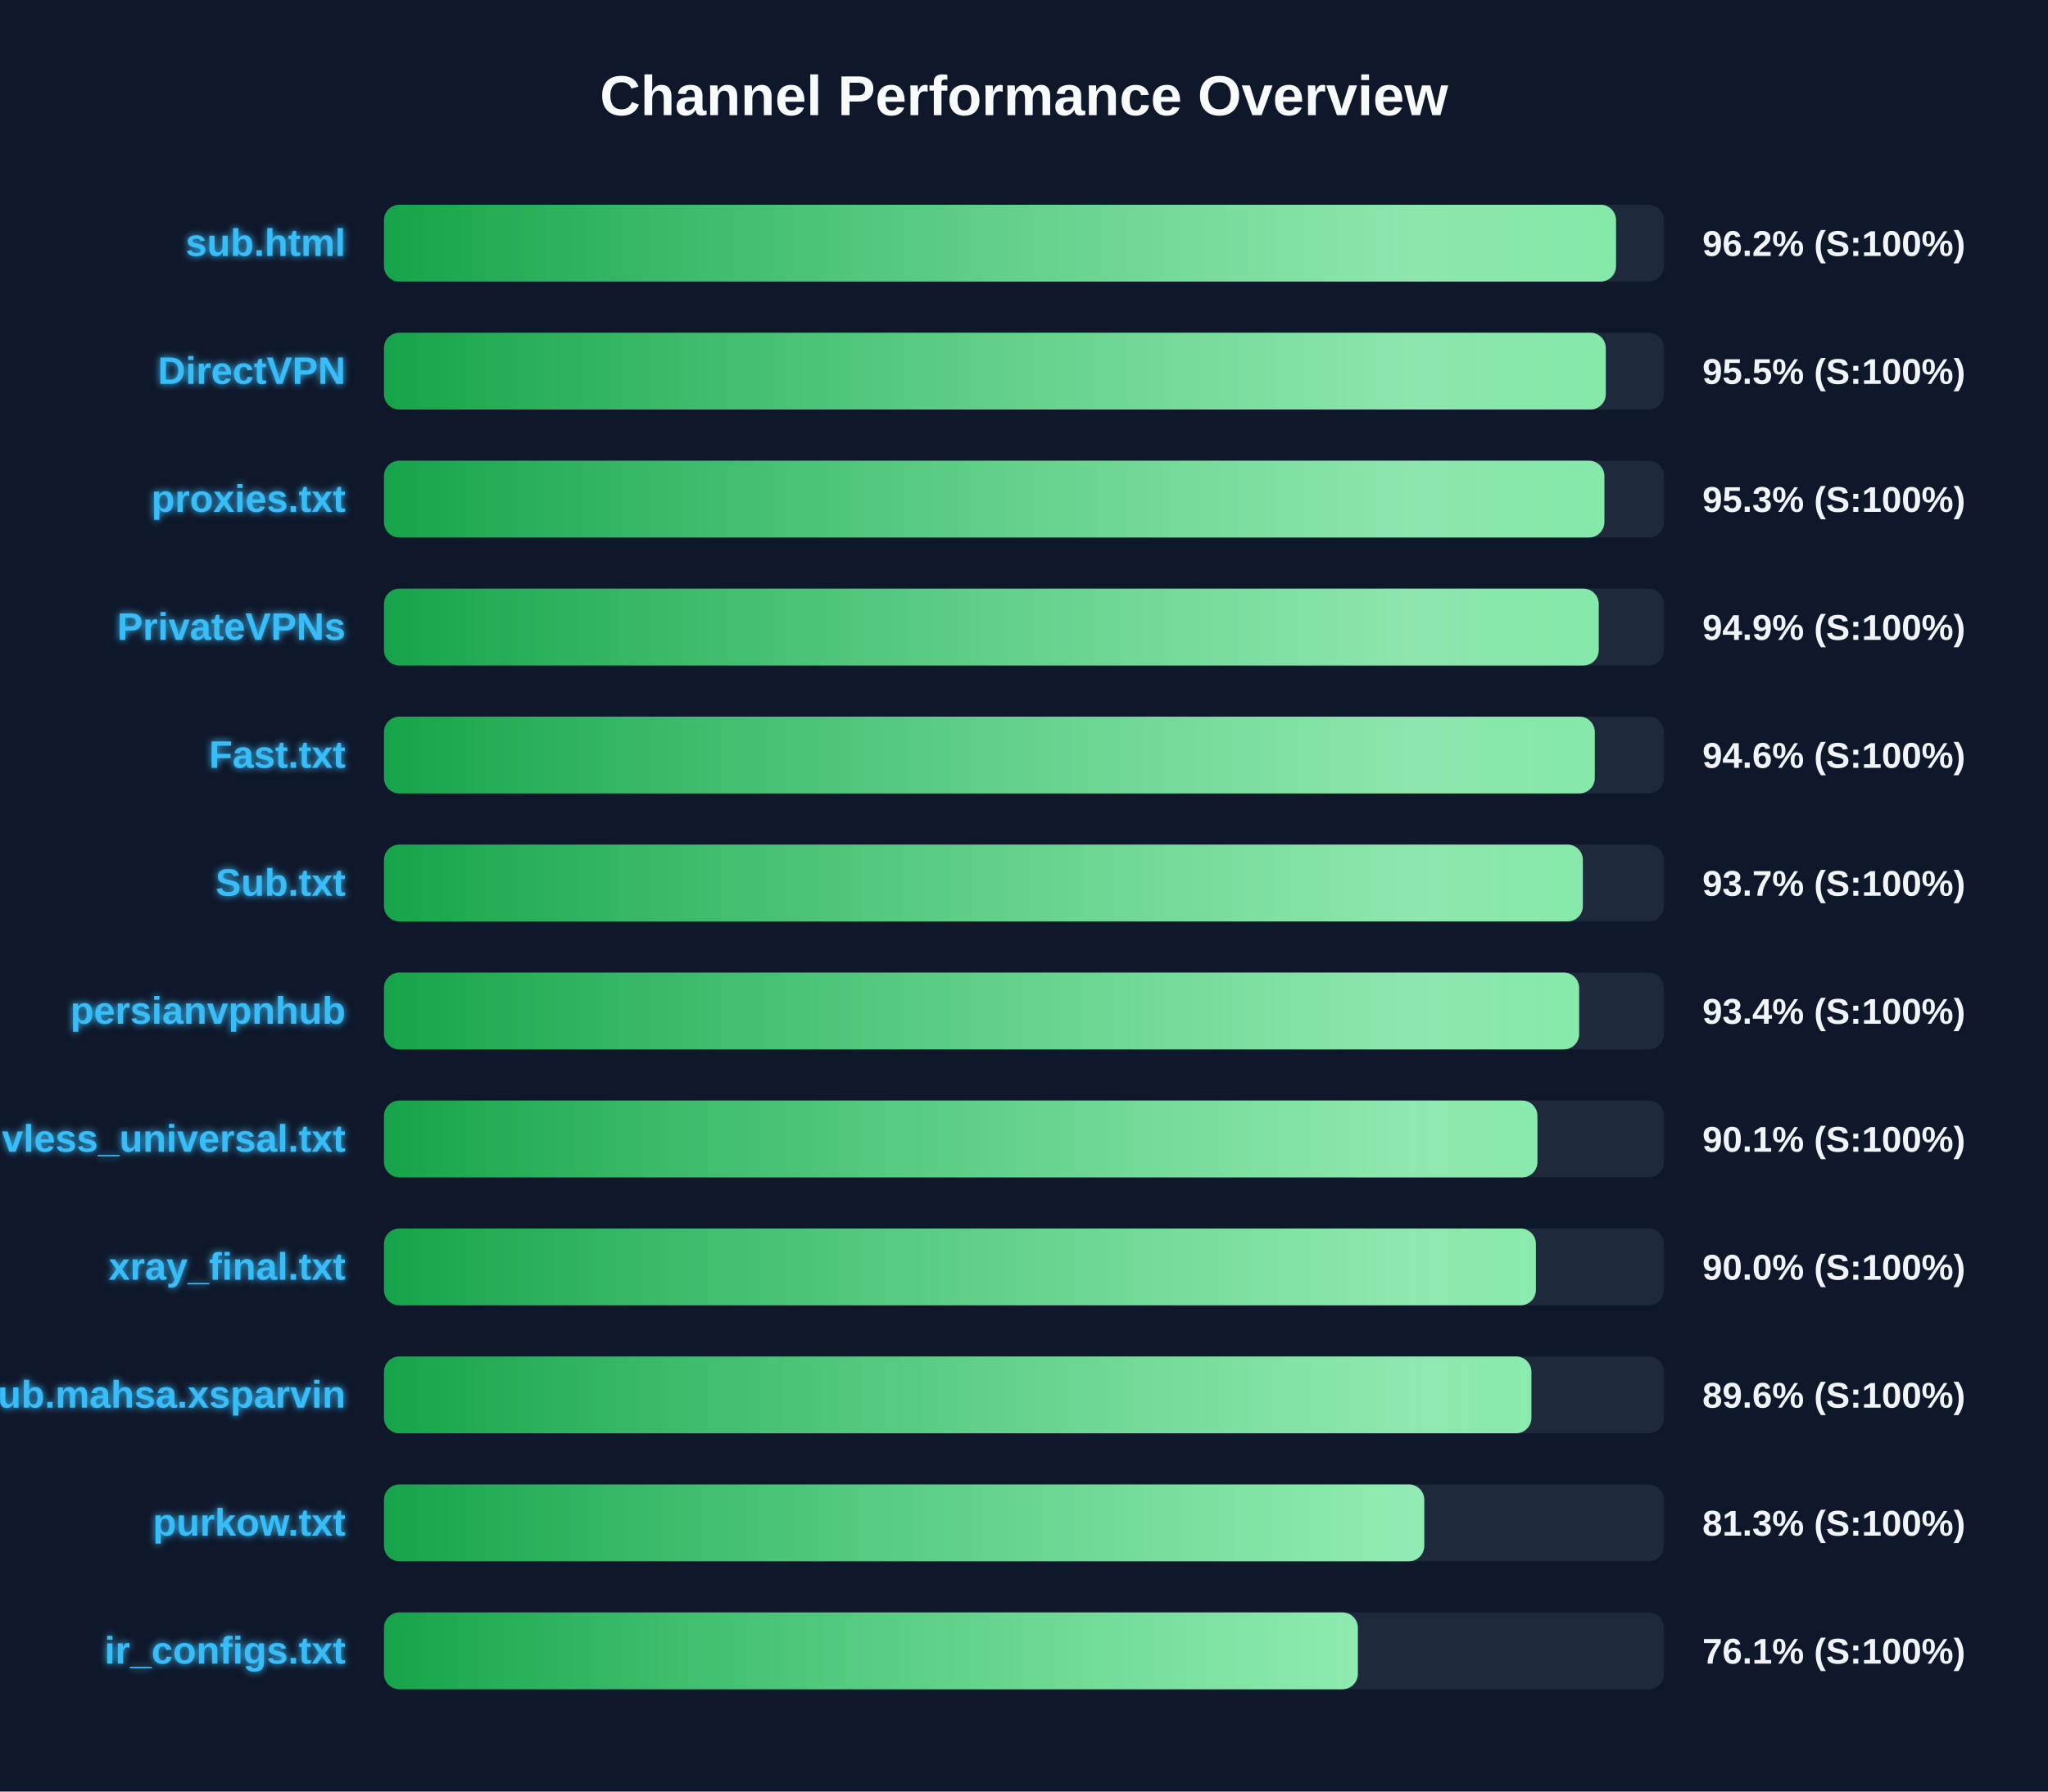
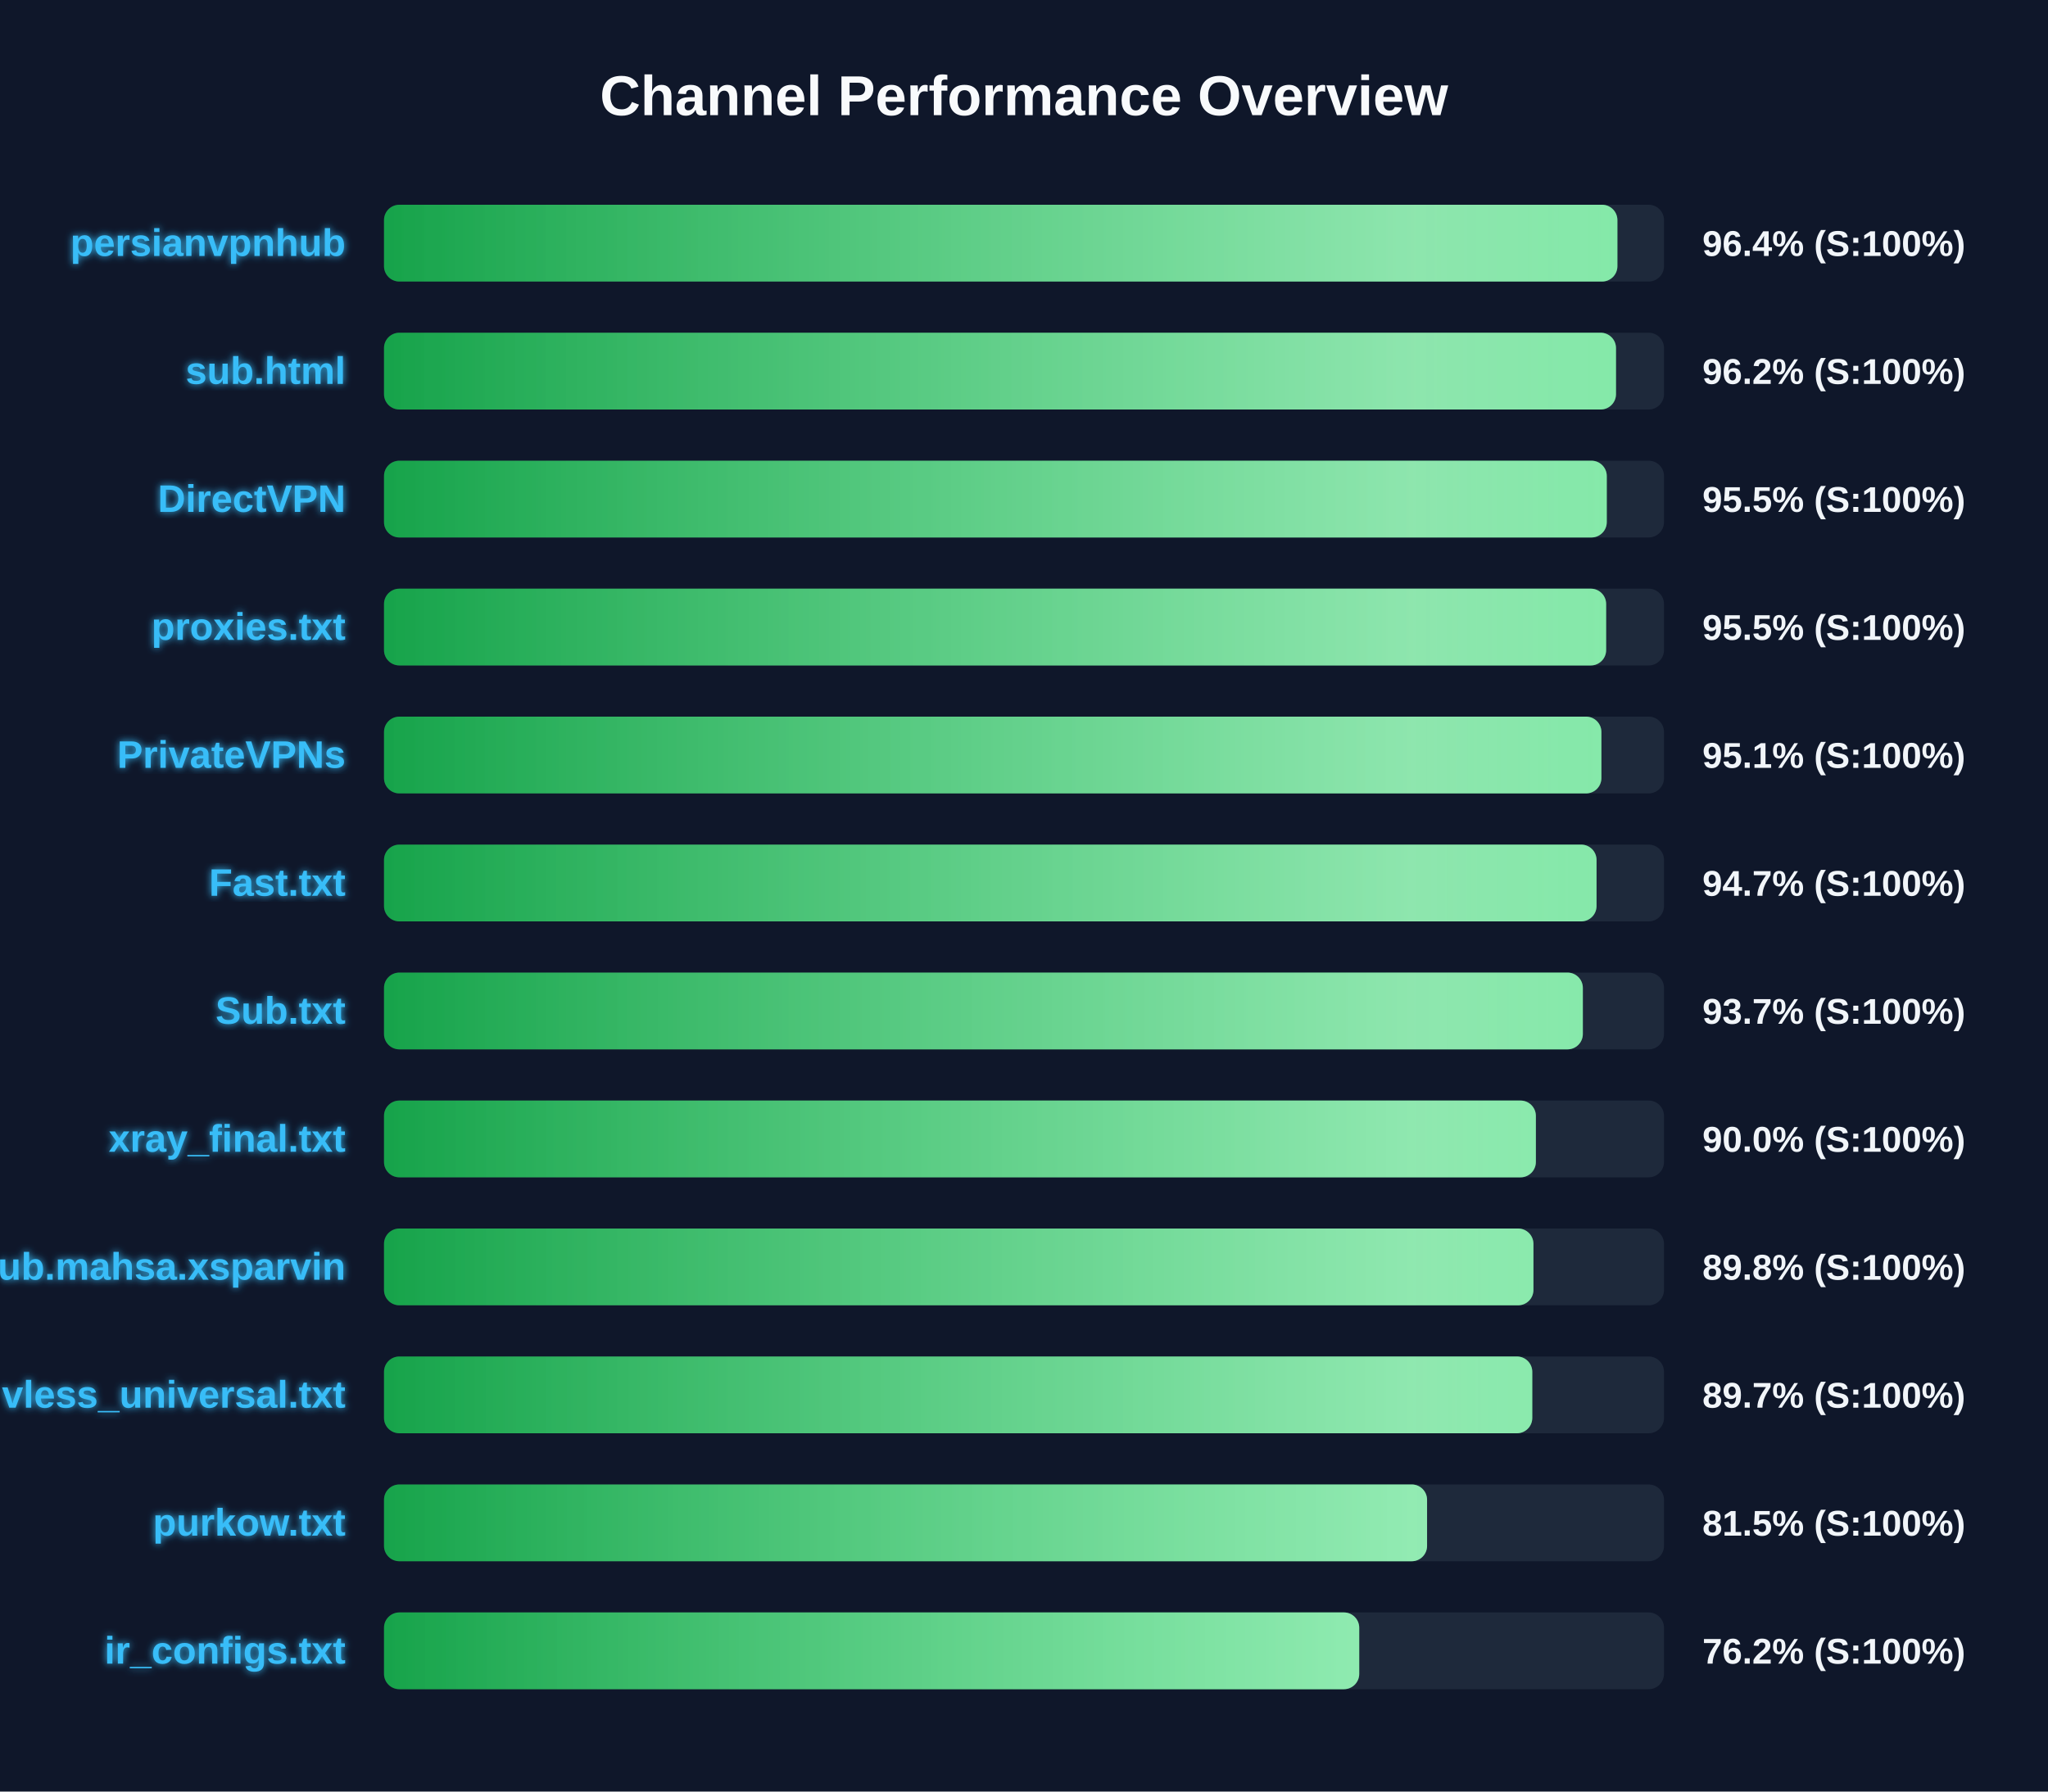
<svg xmlns="http://www.w3.org/2000/svg" width="800" height="700" version="1.1">
  <defs>
    <linearGradient id="grad-green" x1="0%" y1="0%" x2="100%" y2="0%">
      <stop offset="0%" stop-color="#16a34a" />
      <stop offset="100%" stop-color="#4ade80" />
    </linearGradient>
    <linearGradient id="grad-yellow" x1="0%" y1="0%" x2="100%" y2="0%">
      <stop offset="0%" stop-color="#ca8a04" />
      <stop offset="100%" stop-color="#fde047" />
    </linearGradient>
    <linearGradient id="grad-red" x1="0%" y1="0%" x2="100%" y2="0%">
      <stop offset="0%" stop-color="#dc2626" />
      <stop offset="100%" stop-color="#f87171" />
    </linearGradient>
    <linearGradient id="shimmer" x1="0%" y1="0%" x2="100%" y2="0%">
      <stop offset="0%" stop-color="rgba(255,255,255,0)" />
      <stop offset="50%" stop-color="rgba(255,255,255,0.4)" />
      <stop offset="100%" stop-color="rgba(255,255,255,0)" />
    </linearGradient>
    <filter id="glow" x="-20%" y="-20%" width="140%" height="140%">
      <feGaussianBlur stdDeviation="1.5" result="blur" />
      <feComposite in="SourceGraphic" in2="blur" operator="over" />
    </filter>
  </defs>
  <style>
        .bg-rect { fill: #0f172a; }
        .title { font: bold 22px 'Segoe UI', Arial, sans-serif; fill: #f8fafc; }
        .row { font: bold 15px 'Segoe UI', Arial, sans-serif; fill: #38bdf8; filter: url(#glow); }
        .score { font: bold 14px 'Segoe UI', Arial, sans-serif; fill: #f1f5f9; }
        @keyframes shimmer-anim {
            0% { transform: translateX(-100%); }
            100% { transform: translateX(200%); }
        }
        .shimmer-rect {
            animation: shimmer-anim 2.5s infinite linear;
        }
    </style>
  <rect width="100%" height="100%" class="bg-rect" />
  <text x="400" y="45" text-anchor="middle" class="title">Channel Performance Overview</text>
  <rect x="150" y="80" width="500" height="30" fill="#1e293b" rx="6" />
  <clipPath id="clip-0">
-     <rect x="150" y="80" width="481.25" height="30" rx="6" />
+     <rect x="150" y="80" width="481.8" height="30" rx="6" />
  </clipPath>
-   <rect x="150" y="80" width="481.25" height="30" fill="url(#grad-green)" rx="6" />
+   <rect x="150" y="80" width="481.8" height="30" fill="url(#grad-green)" rx="6" />
  <g clip-path="url(#clip-0)">
    <rect x="150" y="80" width="100%" height="30" fill="url(#shimmer)" class="shimmer-rect" />
  </g>
-   <text x="135" y="100" text-anchor="end" class="row">sub.html</text>
-   <text x="665" y="100" text-anchor="start" class="score">96.2% (S:100%)</text>
+   <text x="135" y="100" text-anchor="end" class="row">persianvpnhub</text>
+   <text x="665" y="100" text-anchor="start" class="score">96.4% (S:100%)</text>
  <rect x="150" y="130" width="500" height="30" fill="#1e293b" rx="6" />
  <clipPath id="clip-1">
-     <rect x="150" y="130" width="477.25" height="30" rx="6" />
+     <rect x="150" y="130" width="481.25" height="30" rx="6" />
  </clipPath>
-   <rect x="150" y="130" width="477.25" height="30" fill="url(#grad-green)" rx="6" />
+   <rect x="150" y="130" width="481.25" height="30" fill="url(#grad-green)" rx="6" />
  <g clip-path="url(#clip-1)">
    <rect x="150" y="130" width="100%" height="30" fill="url(#shimmer)" class="shimmer-rect" />
  </g>
-   <text x="135" y="150" text-anchor="end" class="row">DirectVPN</text>
-   <text x="665" y="150" text-anchor="start" class="score">95.5% (S:100%)</text>
+   <text x="135" y="150" text-anchor="end" class="row">sub.html</text>
+   <text x="665" y="150" text-anchor="start" class="score">96.2% (S:100%)</text>
  <rect x="150" y="180" width="500" height="30" fill="#1e293b" rx="6" />
  <clipPath id="clip-2">
-     <rect x="150" y="180" width="476.7" height="30" rx="6" />
+     <rect x="150" y="180" width="477.65" height="30" rx="6" />
  </clipPath>
-   <rect x="150" y="180" width="476.7" height="30" fill="url(#grad-green)" rx="6" />
+   <rect x="150" y="180" width="477.65" height="30" fill="url(#grad-green)" rx="6" />
  <g clip-path="url(#clip-2)">
    <rect x="150" y="180" width="100%" height="30" fill="url(#shimmer)" class="shimmer-rect" />
  </g>
-   <text x="135" y="200" text-anchor="end" class="row">proxies.txt</text>
-   <text x="665" y="200" text-anchor="start" class="score">95.3% (S:100%)</text>
+   <text x="135" y="200" text-anchor="end" class="row">DirectVPN</text>
+   <text x="665" y="200" text-anchor="start" class="score">95.5% (S:100%)</text>
  <rect x="150" y="230" width="500" height="30" fill="#1e293b" rx="6" />
  <clipPath id="clip-3">
-     <rect x="150" y="230" width="474.5" height="30" rx="6" />
+     <rect x="150" y="230" width="477.4" height="30" rx="6" />
  </clipPath>
-   <rect x="150" y="230" width="474.5" height="30" fill="url(#grad-green)" rx="6" />
+   <rect x="150" y="230" width="477.4" height="30" fill="url(#grad-green)" rx="6" />
  <g clip-path="url(#clip-3)">
    <rect x="150" y="230" width="100%" height="30" fill="url(#shimmer)" class="shimmer-rect" />
  </g>
-   <text x="135" y="250" text-anchor="end" class="row">PrivateVPNs</text>
-   <text x="665" y="250" text-anchor="start" class="score">94.9% (S:100%)</text>
+   <text x="135" y="250" text-anchor="end" class="row">proxies.txt</text>
+   <text x="665" y="250" text-anchor="start" class="score">95.5% (S:100%)</text>
  <rect x="150" y="280" width="500" height="30" fill="#1e293b" rx="6" />
  <clipPath id="clip-4">
-     <rect x="150" y="280" width="472.95" height="30" rx="6" />
+     <rect x="150" y="280" width="475.55" height="30" rx="6" />
  </clipPath>
-   <rect x="150" y="280" width="472.95" height="30" fill="url(#grad-green)" rx="6" />
+   <rect x="150" y="280" width="475.55" height="30" fill="url(#grad-green)" rx="6" />
  <g clip-path="url(#clip-4)">
    <rect x="150" y="280" width="100%" height="30" fill="url(#shimmer)" class="shimmer-rect" />
  </g>
-   <text x="135" y="300" text-anchor="end" class="row">Fast.txt</text>
-   <text x="665" y="300" text-anchor="start" class="score">94.6% (S:100%)</text>
+   <text x="135" y="300" text-anchor="end" class="row">PrivateVPNs</text>
+   <text x="665" y="300" text-anchor="start" class="score">95.1% (S:100%)</text>
  <rect x="150" y="330" width="500" height="30" fill="#1e293b" rx="6" />
  <clipPath id="clip-5">
-     <rect x="150" y="330" width="468.3" height="30" rx="6" />
+     <rect x="150" y="330" width="473.65" height="30" rx="6" />
  </clipPath>
-   <rect x="150" y="330" width="468.3" height="30" fill="url(#grad-green)" rx="6" />
+   <rect x="150" y="330" width="473.65" height="30" fill="url(#grad-green)" rx="6" />
  <g clip-path="url(#clip-5)">
    <rect x="150" y="330" width="100%" height="30" fill="url(#shimmer)" class="shimmer-rect" />
  </g>
-   <text x="135" y="350" text-anchor="end" class="row">Sub.txt</text>
-   <text x="665" y="350" text-anchor="start" class="score">93.7% (S:100%)</text>
+   <text x="135" y="350" text-anchor="end" class="row">Fast.txt</text>
+   <text x="665" y="350" text-anchor="start" class="score">94.7% (S:100%)</text>
  <rect x="150" y="380" width="500" height="30" fill="#1e293b" rx="6" />
  <clipPath id="clip-6">
-     <rect x="150" y="380" width="466.85" height="30" rx="6" />
+     <rect x="150" y="380" width="468.3" height="30" rx="6" />
  </clipPath>
-   <rect x="150" y="380" width="466.85" height="30" fill="url(#grad-green)" rx="6" />
+   <rect x="150" y="380" width="468.3" height="30" fill="url(#grad-green)" rx="6" />
  <g clip-path="url(#clip-6)">
    <rect x="150" y="380" width="100%" height="30" fill="url(#shimmer)" class="shimmer-rect" />
  </g>
-   <text x="135" y="400" text-anchor="end" class="row">persianvpnhub</text>
-   <text x="665" y="400" text-anchor="start" class="score">93.4% (S:100%)</text>
+   <text x="135" y="400" text-anchor="end" class="row">Sub.txt</text>
+   <text x="665" y="400" text-anchor="start" class="score">93.7% (S:100%)</text>
  <rect x="150" y="430" width="500" height="30" fill="#1e293b" rx="6" />
  <clipPath id="clip-7">
-     <rect x="150" y="430" width="450.55" height="30" rx="6" />
+     <rect x="150" y="430" width="449.95" height="30" rx="6" />
  </clipPath>
-   <rect x="150" y="430" width="450.55" height="30" fill="url(#grad-green)" rx="6" />
+   <rect x="150" y="430" width="449.95" height="30" fill="url(#grad-green)" rx="6" />
  <g clip-path="url(#clip-7)">
    <rect x="150" y="430" width="100%" height="30" fill="url(#shimmer)" class="shimmer-rect" />
  </g>
-   <text x="135" y="450" text-anchor="end" class="row">vless_universal.txt</text>
-   <text x="665" y="450" text-anchor="start" class="score">90.1% (S:100%)</text>
+   <text x="135" y="450" text-anchor="end" class="row">xray_final.txt</text>
+   <text x="665" y="450" text-anchor="start" class="score">90.0% (S:100%)</text>
  <rect x="150" y="480" width="500" height="30" fill="#1e293b" rx="6" />
  <clipPath id="clip-8">
-     <rect x="150" y="480" width="449.95" height="30" rx="6" />
+     <rect x="150" y="480" width="449.0" height="30" rx="6" />
  </clipPath>
-   <rect x="150" y="480" width="449.95" height="30" fill="url(#grad-green)" rx="6" />
+   <rect x="150" y="480" width="449.0" height="30" fill="url(#grad-green)" rx="6" />
  <g clip-path="url(#clip-8)">
    <rect x="150" y="480" width="100%" height="30" fill="url(#shimmer)" class="shimmer-rect" />
  </g>
-   <text x="135" y="500" text-anchor="end" class="row">xray_final.txt</text>
-   <text x="665" y="500" text-anchor="start" class="score">90.0% (S:100%)</text>
+   <text x="135" y="500" text-anchor="end" class="row">Sub.mahsa.xsparvin</text>
+   <text x="665" y="500" text-anchor="start" class="score">89.8% (S:100%)</text>
  <rect x="150" y="530" width="500" height="30" fill="#1e293b" rx="6" />
  <clipPath id="clip-9">
-     <rect x="150" y="530" width="448.2" height="30" rx="6" />
+     <rect x="150" y="530" width="448.55" height="30" rx="6" />
  </clipPath>
-   <rect x="150" y="530" width="448.2" height="30" fill="url(#grad-green)" rx="6" />
+   <rect x="150" y="530" width="448.55" height="30" fill="url(#grad-green)" rx="6" />
  <g clip-path="url(#clip-9)">
    <rect x="150" y="530" width="100%" height="30" fill="url(#shimmer)" class="shimmer-rect" />
  </g>
-   <text x="135" y="550" text-anchor="end" class="row">Sub.mahsa.xsparvin</text>
-   <text x="665" y="550" text-anchor="start" class="score">89.6% (S:100%)</text>
+   <text x="135" y="550" text-anchor="end" class="row">vless_universal.txt</text>
+   <text x="665" y="550" text-anchor="start" class="score">89.7% (S:100%)</text>
  <rect x="150" y="580" width="500" height="30" fill="#1e293b" rx="6" />
  <clipPath id="clip-10">
-     <rect x="150" y="580" width="406.35" height="30" rx="6" />
+     <rect x="150" y="580" width="407.45" height="30" rx="6" />
  </clipPath>
-   <rect x="150" y="580" width="406.35" height="30" fill="url(#grad-green)" rx="6" />
+   <rect x="150" y="580" width="407.45" height="30" fill="url(#grad-green)" rx="6" />
  <g clip-path="url(#clip-10)">
    <rect x="150" y="580" width="100%" height="30" fill="url(#shimmer)" class="shimmer-rect" />
  </g>
  <text x="135" y="600" text-anchor="end" class="row">purkow.txt</text>
-   <text x="665" y="600" text-anchor="start" class="score">81.3% (S:100%)</text>
+   <text x="665" y="600" text-anchor="start" class="score">81.5% (S:100%)</text>
  <rect x="150" y="630" width="500" height="30" fill="#1e293b" rx="6" />
  <clipPath id="clip-11">
-     <rect x="150" y="630" width="380.4" height="30" rx="6" />
+     <rect x="150" y="630" width="380.95" height="30" rx="6" />
  </clipPath>
-   <rect x="150" y="630" width="380.4" height="30" fill="url(#grad-green)" rx="6" />
+   <rect x="150" y="630" width="380.95" height="30" fill="url(#grad-green)" rx="6" />
  <g clip-path="url(#clip-11)">
    <rect x="150" y="630" width="100%" height="30" fill="url(#shimmer)" class="shimmer-rect" />
  </g>
  <text x="135" y="650" text-anchor="end" class="row">ir_configs.txt</text>
-   <text x="665" y="650" text-anchor="start" class="score">76.1% (S:100%)</text>
+   <text x="665" y="650" text-anchor="start" class="score">76.2% (S:100%)</text>
</svg>
